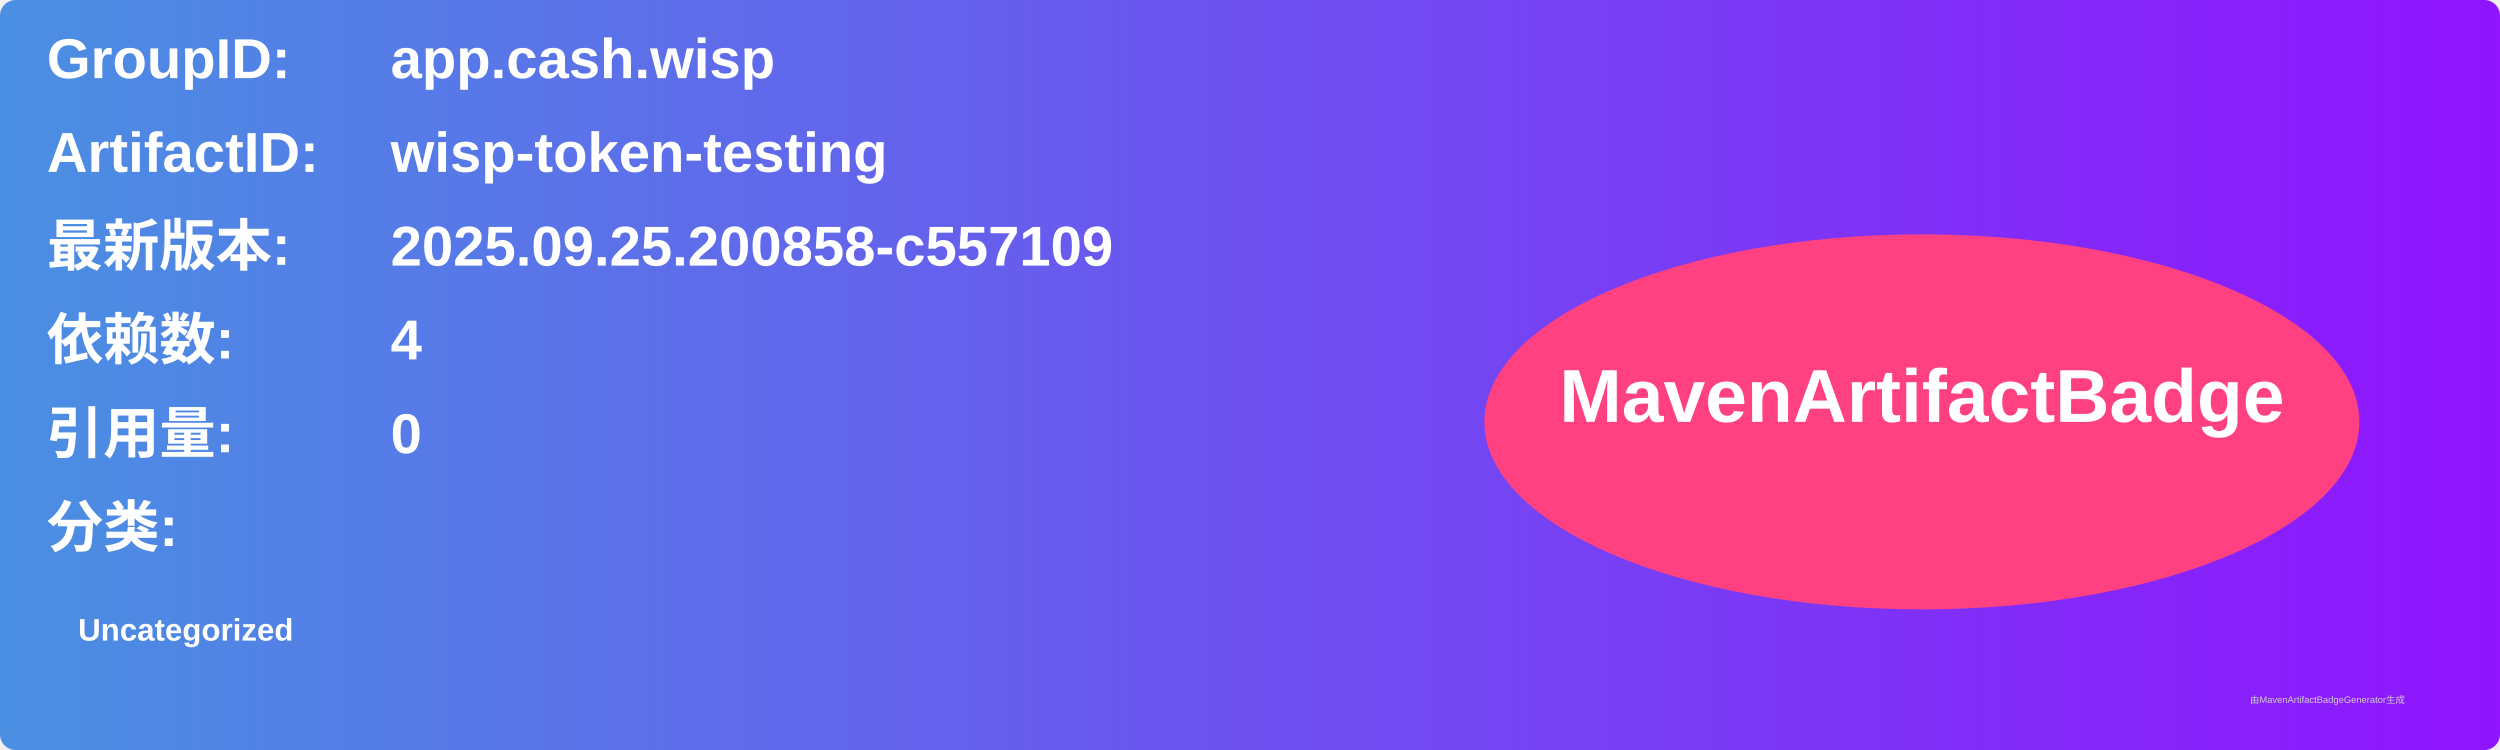
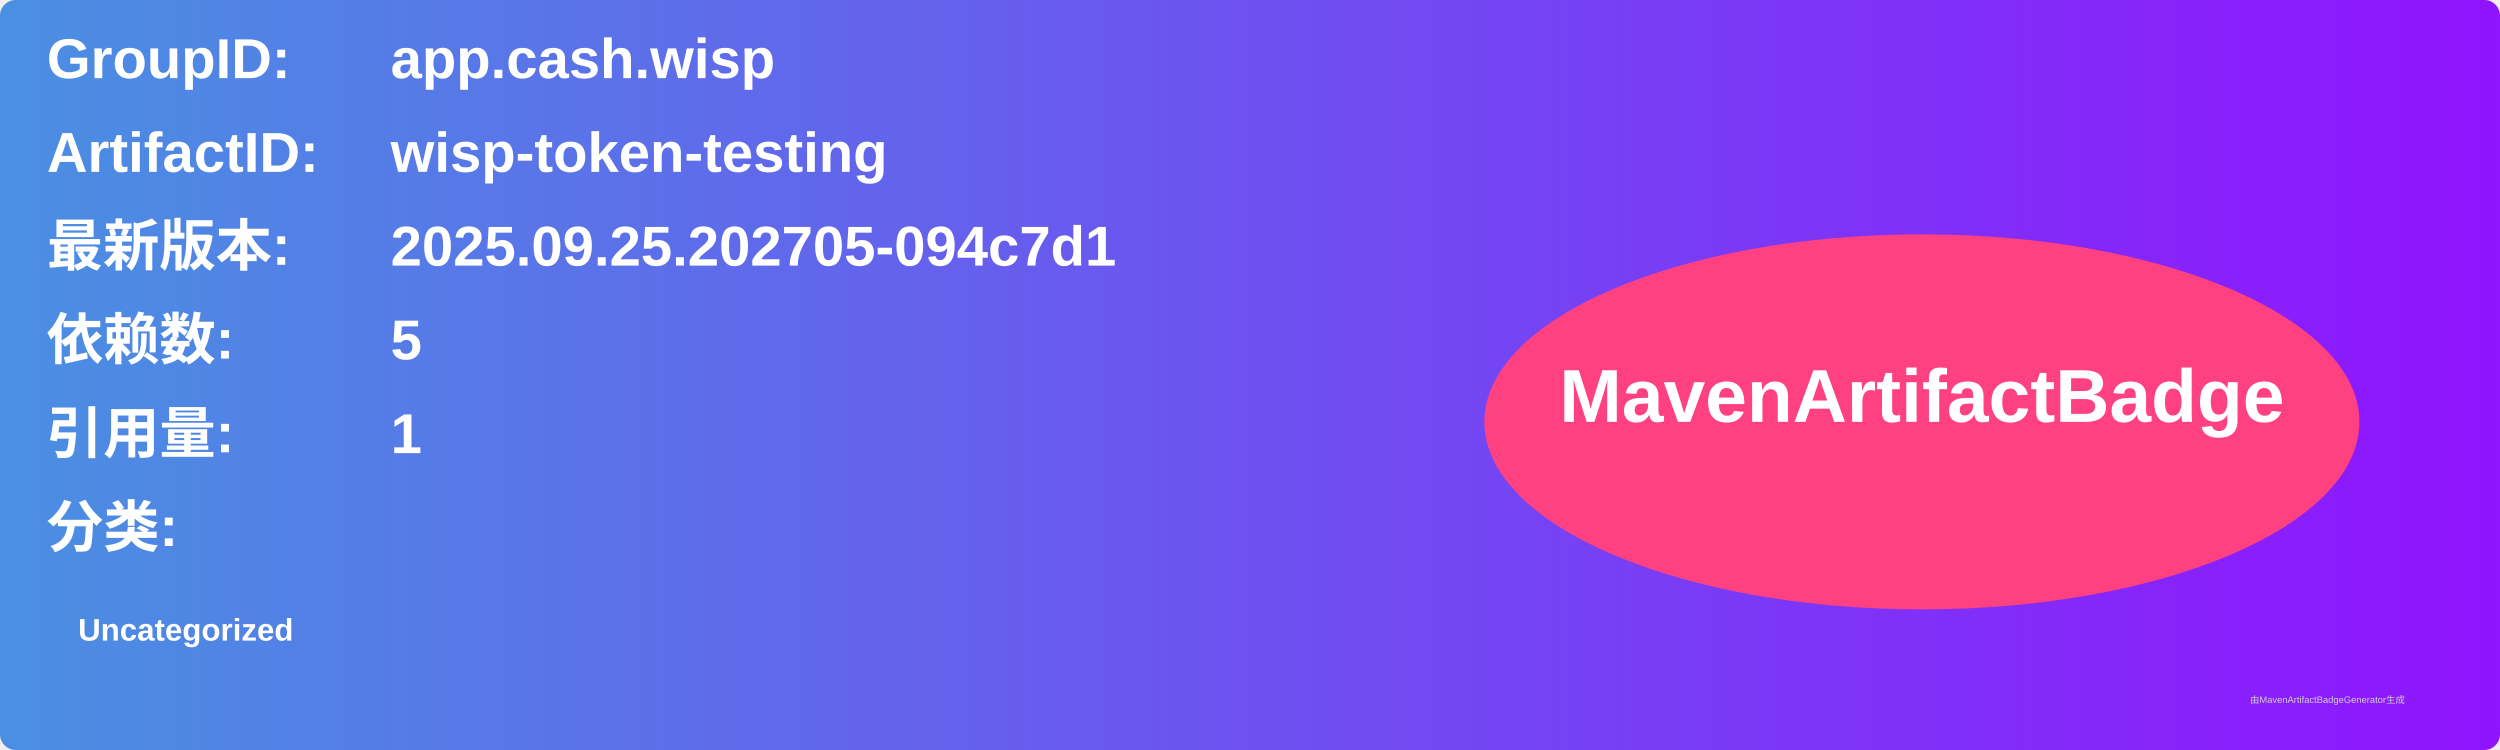
<svg xmlns="http://www.w3.org/2000/svg" width="800" height="240" viewBox="0 0 800 240">
  <linearGradient id="grad" x1="0%" y1="0%" x2="100%" y2="0%">
    <stop offset="0%" stop-color="#4a90e2" />
    <stop offset="100%" stop-color="#9013fe" />
  </linearGradient>
  <rect width="100%" height="100%" rx="5" ry="5" fill="url(#grad)" />
  <g transform="translate(15, 15)">
    <text x="0" y="10" font-family="Arial" font-size="18" fill="white" font-weight="bold" width="260">GroupID:</text>
    <text x="110" y="10" font-family="Arial" font-size="18" fill="white" font-weight="bold" width="460">app.cash.wisp</text>
    <text x="0" y="40" font-family="Arial" font-size="18" fill="white" font-weight="bold" width="260">ArtifactID:</text>
    <text x="110" y="40" font-family="Arial" font-size="18" fill="white" font-weight="bold" width="460">wisp-token-testing</text>
    <text x="0" y="70" font-family="Arial" font-size="18" fill="white" font-weight="bold">最新版本:</text>
    <text x="110" y="70" font-family="Arial" font-size="18" fill="white" font-weight="bold">
-       <tspan font-weight="bold">2025.09.25.200858-c557109</tspan>
+       <tspan font-weight="bold">2025.09.25.202705-094c7d1</tspan>
    </text>
    <text x="0" y="100" font-family="Arial" font-size="18" fill="white" font-weight="bold">依赖数: </text>
    <text x="110" y="100" font-family="Arial" font-size="18" fill="white">
-       <tspan font-weight="bold">4</tspan>
+       <tspan font-weight="bold">5</tspan>
    </text>
    <text x="0" y="130" font-family="Arial" font-size="18" fill="white" font-weight="bold">引用量: </text>
    <text x="110" y="130" font-family="Arial" font-size="18" fill="white">
-       <tspan font-weight="bold">0</tspan>
+       <tspan font-weight="bold">1</tspan>
    </text>
    <text x="0" y="160" font-family="Arial" font-size="18" fill="white" font-weight="bold">分类:</text>
    <text x="10" y="190" font-family="Arial" font-size="10" fill="white">
      <tspan font-weight="bold">Uncategorized</tspan>
    </text>
    <ellipse cx="600" cy="120" rx="140" ry="60" fill="#ff4081" />
    <text x="600" y="120" text-anchor="middle" font-family="Arial" font-size="24" fill="white" font-weight="bold">MavenArtifactBadge</text>
  </g>
  <text x="720" y="225" font-family="Arial" font-size="3" fill="#d0d0d0">由MavenArtifactBadgeGenerator生成</text>
</svg>
